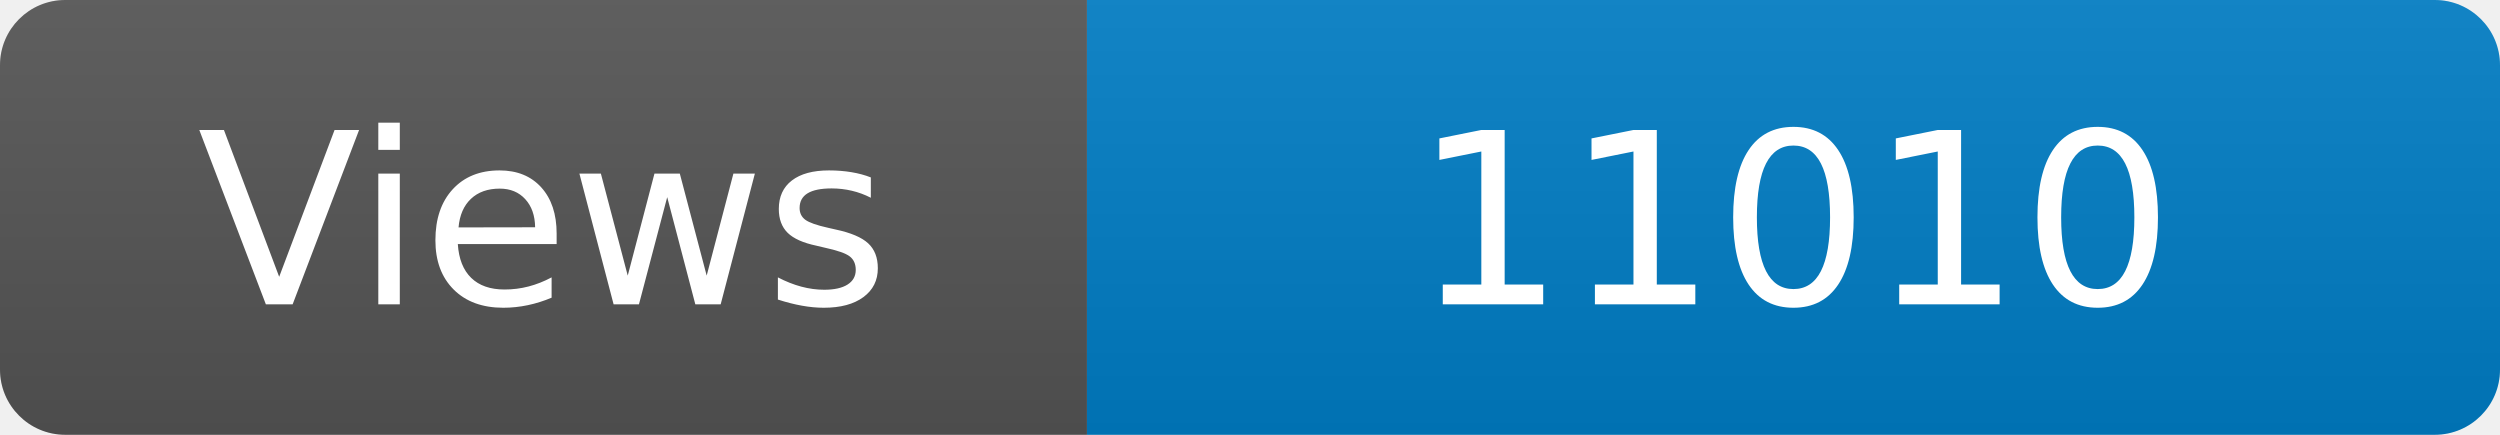
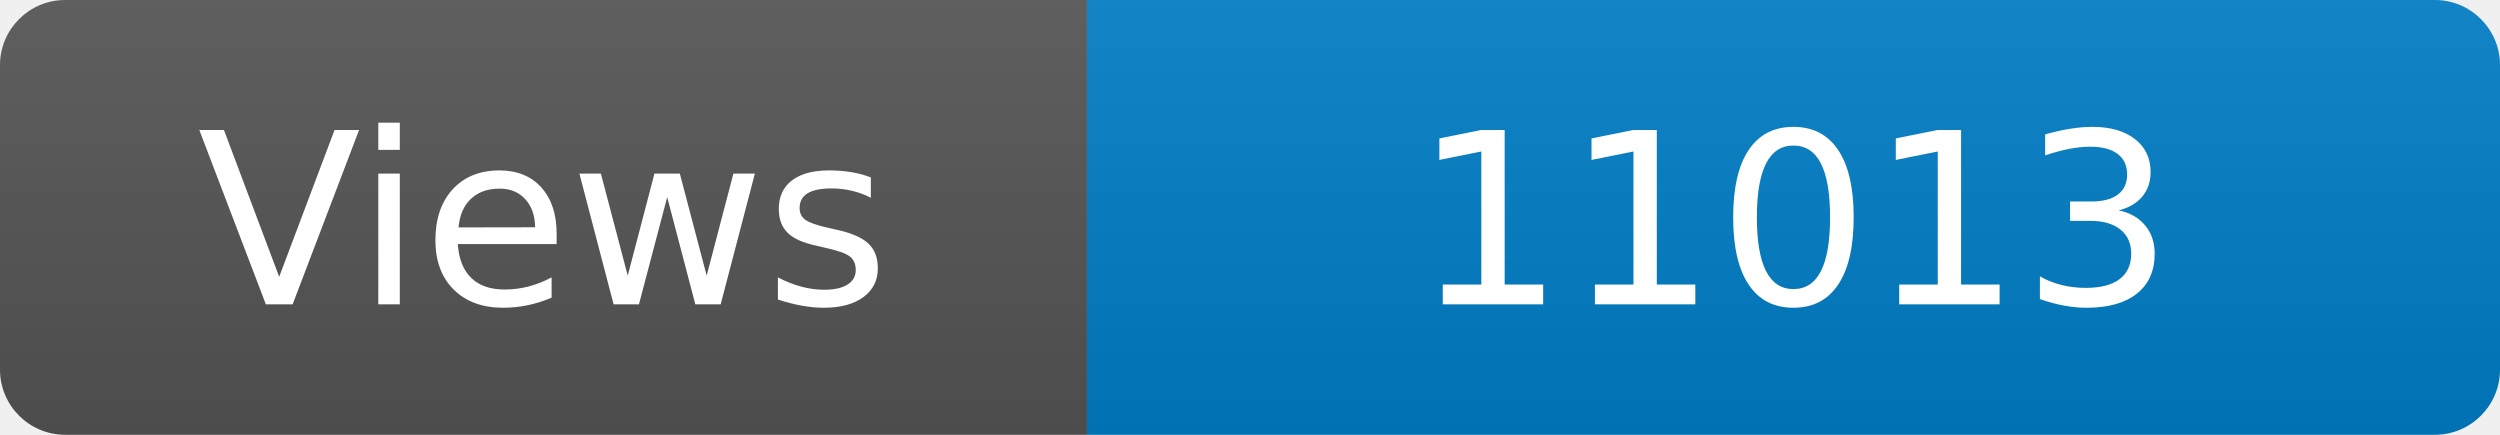
<svg xmlns="http://www.w3.org/2000/svg" width="115" height="20" role="img" aria-label="Maintained?: yes">
  <linearGradient id="s" x2="0" y2="100%">
    <stop offset="0" stop-color="#bbb" stop-opacity=".1" />
    <stop offset="1" stop-opacity=".1" />
  </linearGradient>
  <clipPath id="r">
    <rect width="115" height="20" rx="3" fill="#fff" />
  </clipPath>
  <g clip-path="url(#r)">
    <rect width="50" height="20" fill="#555" />
    <rect x="50" width="160" height="20" fill="#007ec6" />
    <rect width="115" height="20" fill="url(#s)" />
  </g>
  <g fill="#fff" text-anchor="middle" font-family="Verdana,Geneva,DejaVu Sans,sans-serif" font-size="110">
    <text x="250" y="140" transform="scale(.1)" fill="#fff">Views</text>
-     <text x="825" y="140" transform="scale(.1)" fill="#fff">11010</text>
+     <text x="825" y="140" transform="scale(.1)" fill="#fff">11013</text>
  </g>
</svg>
